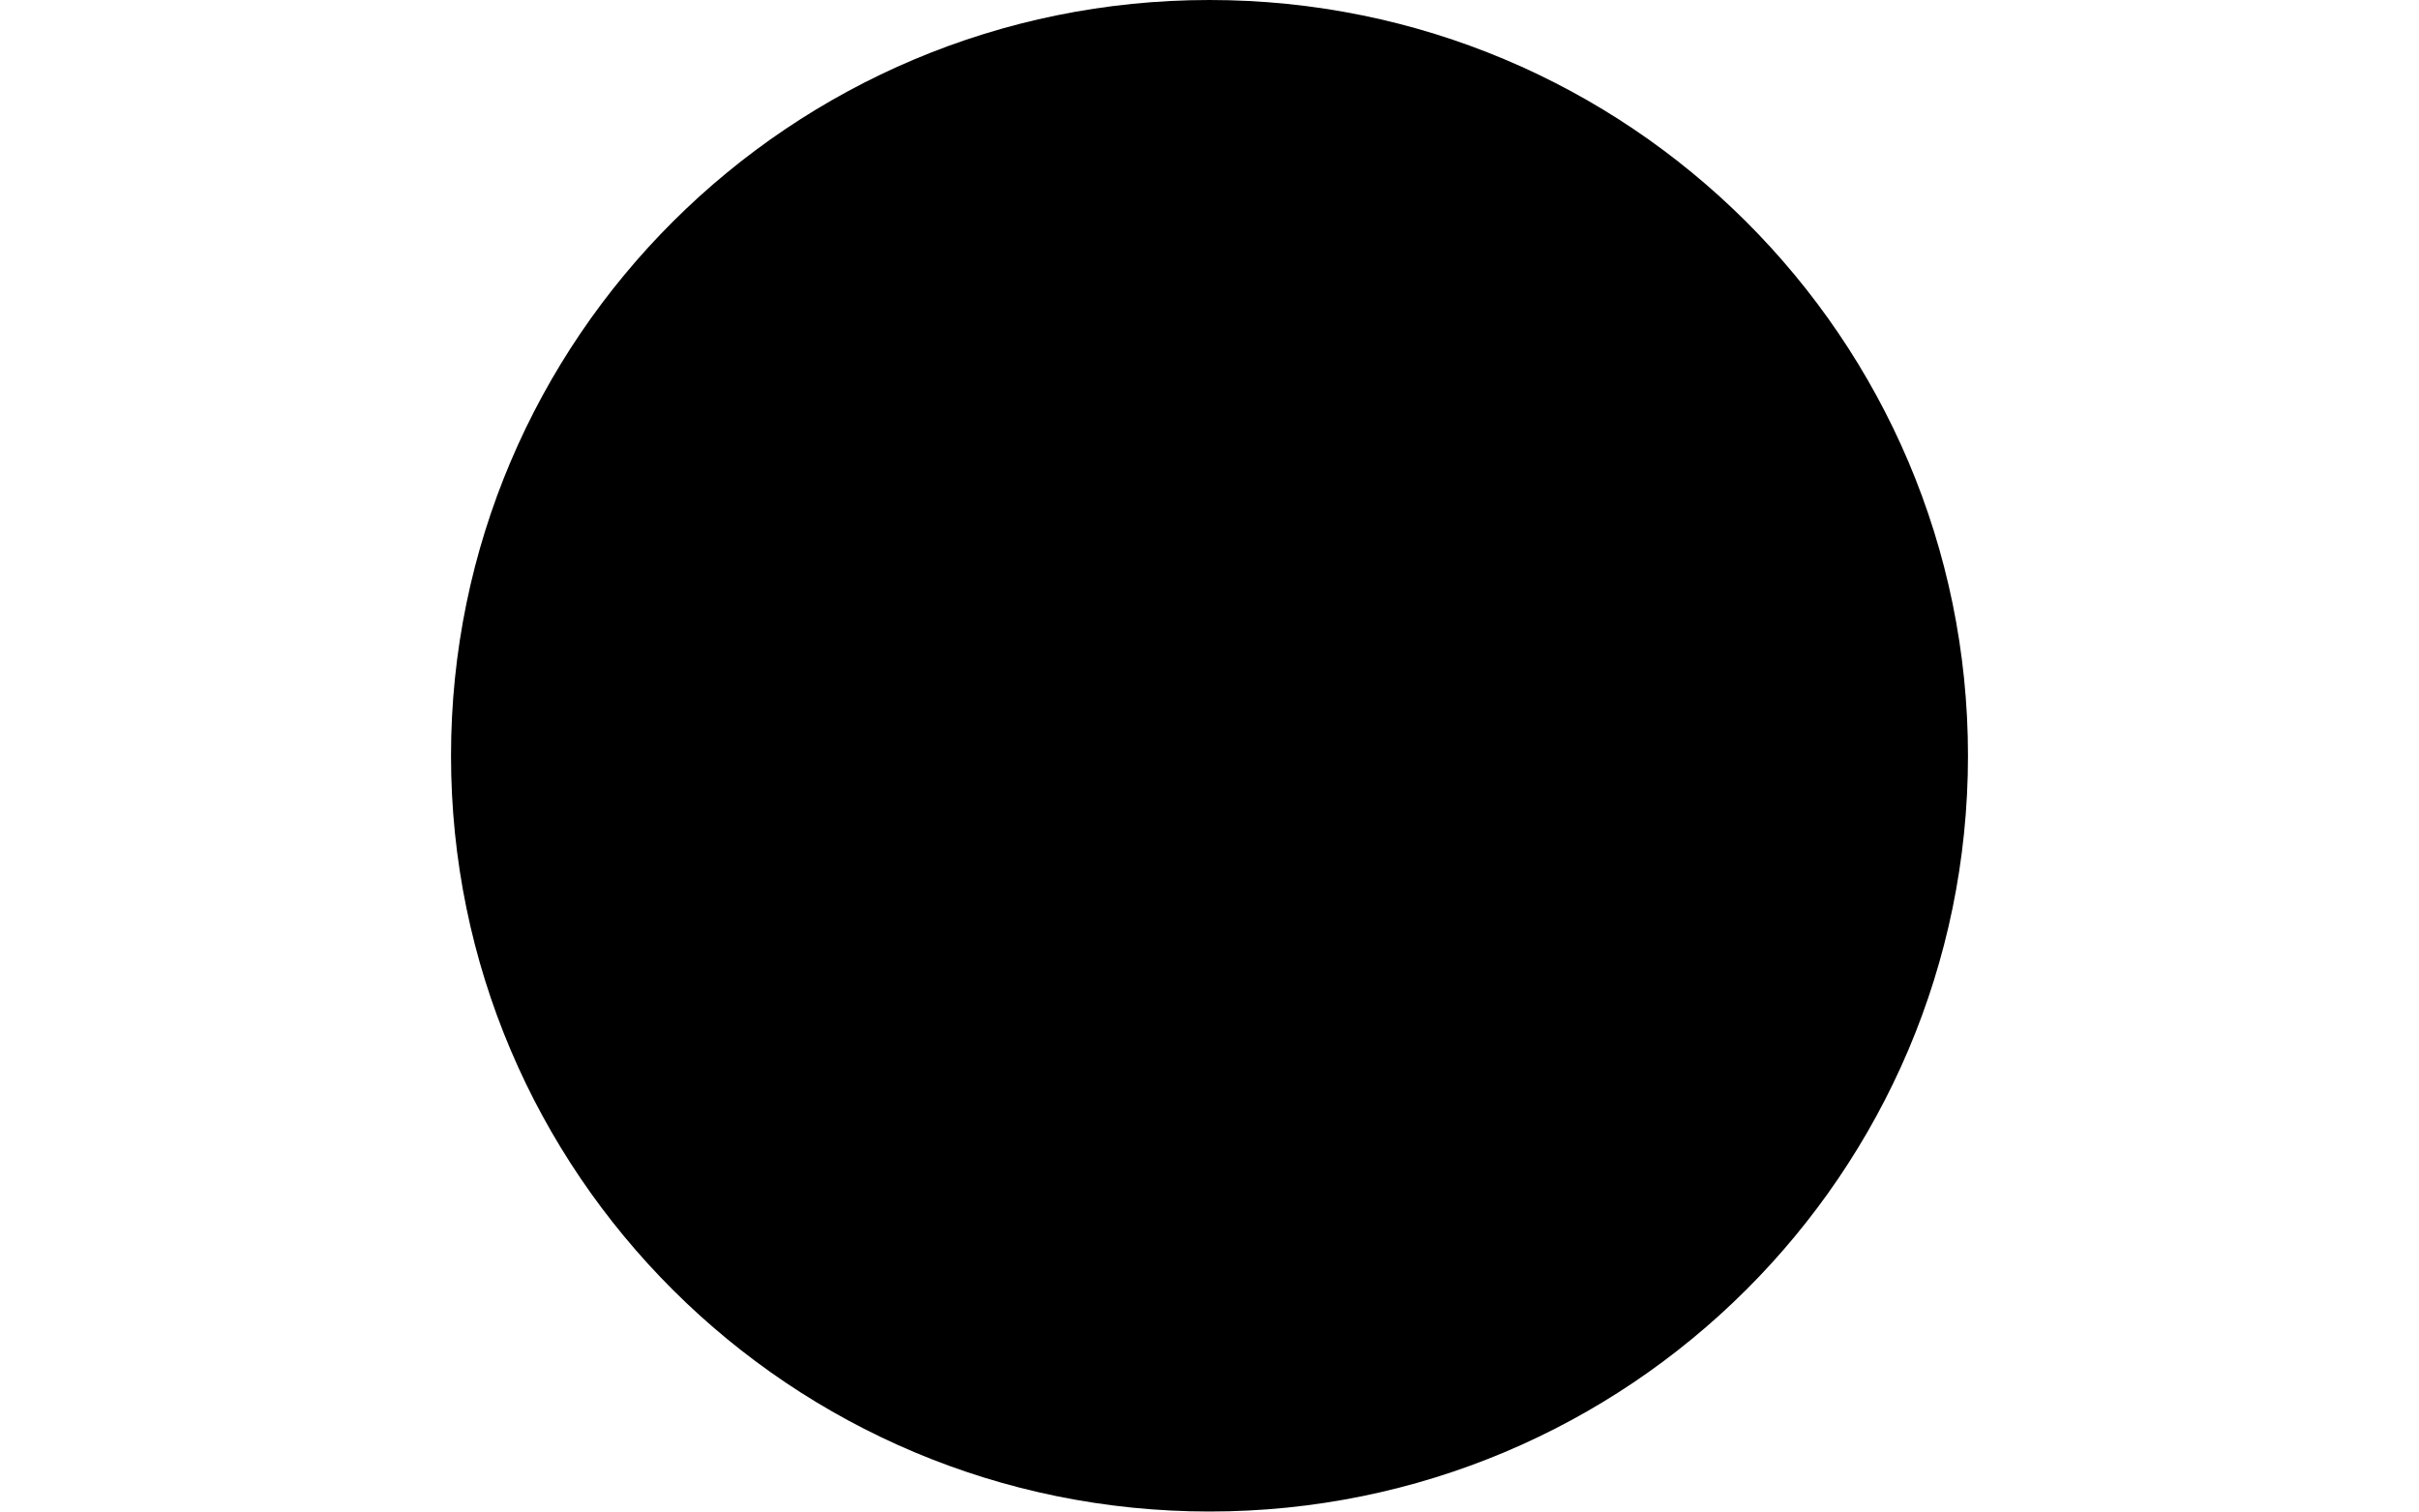
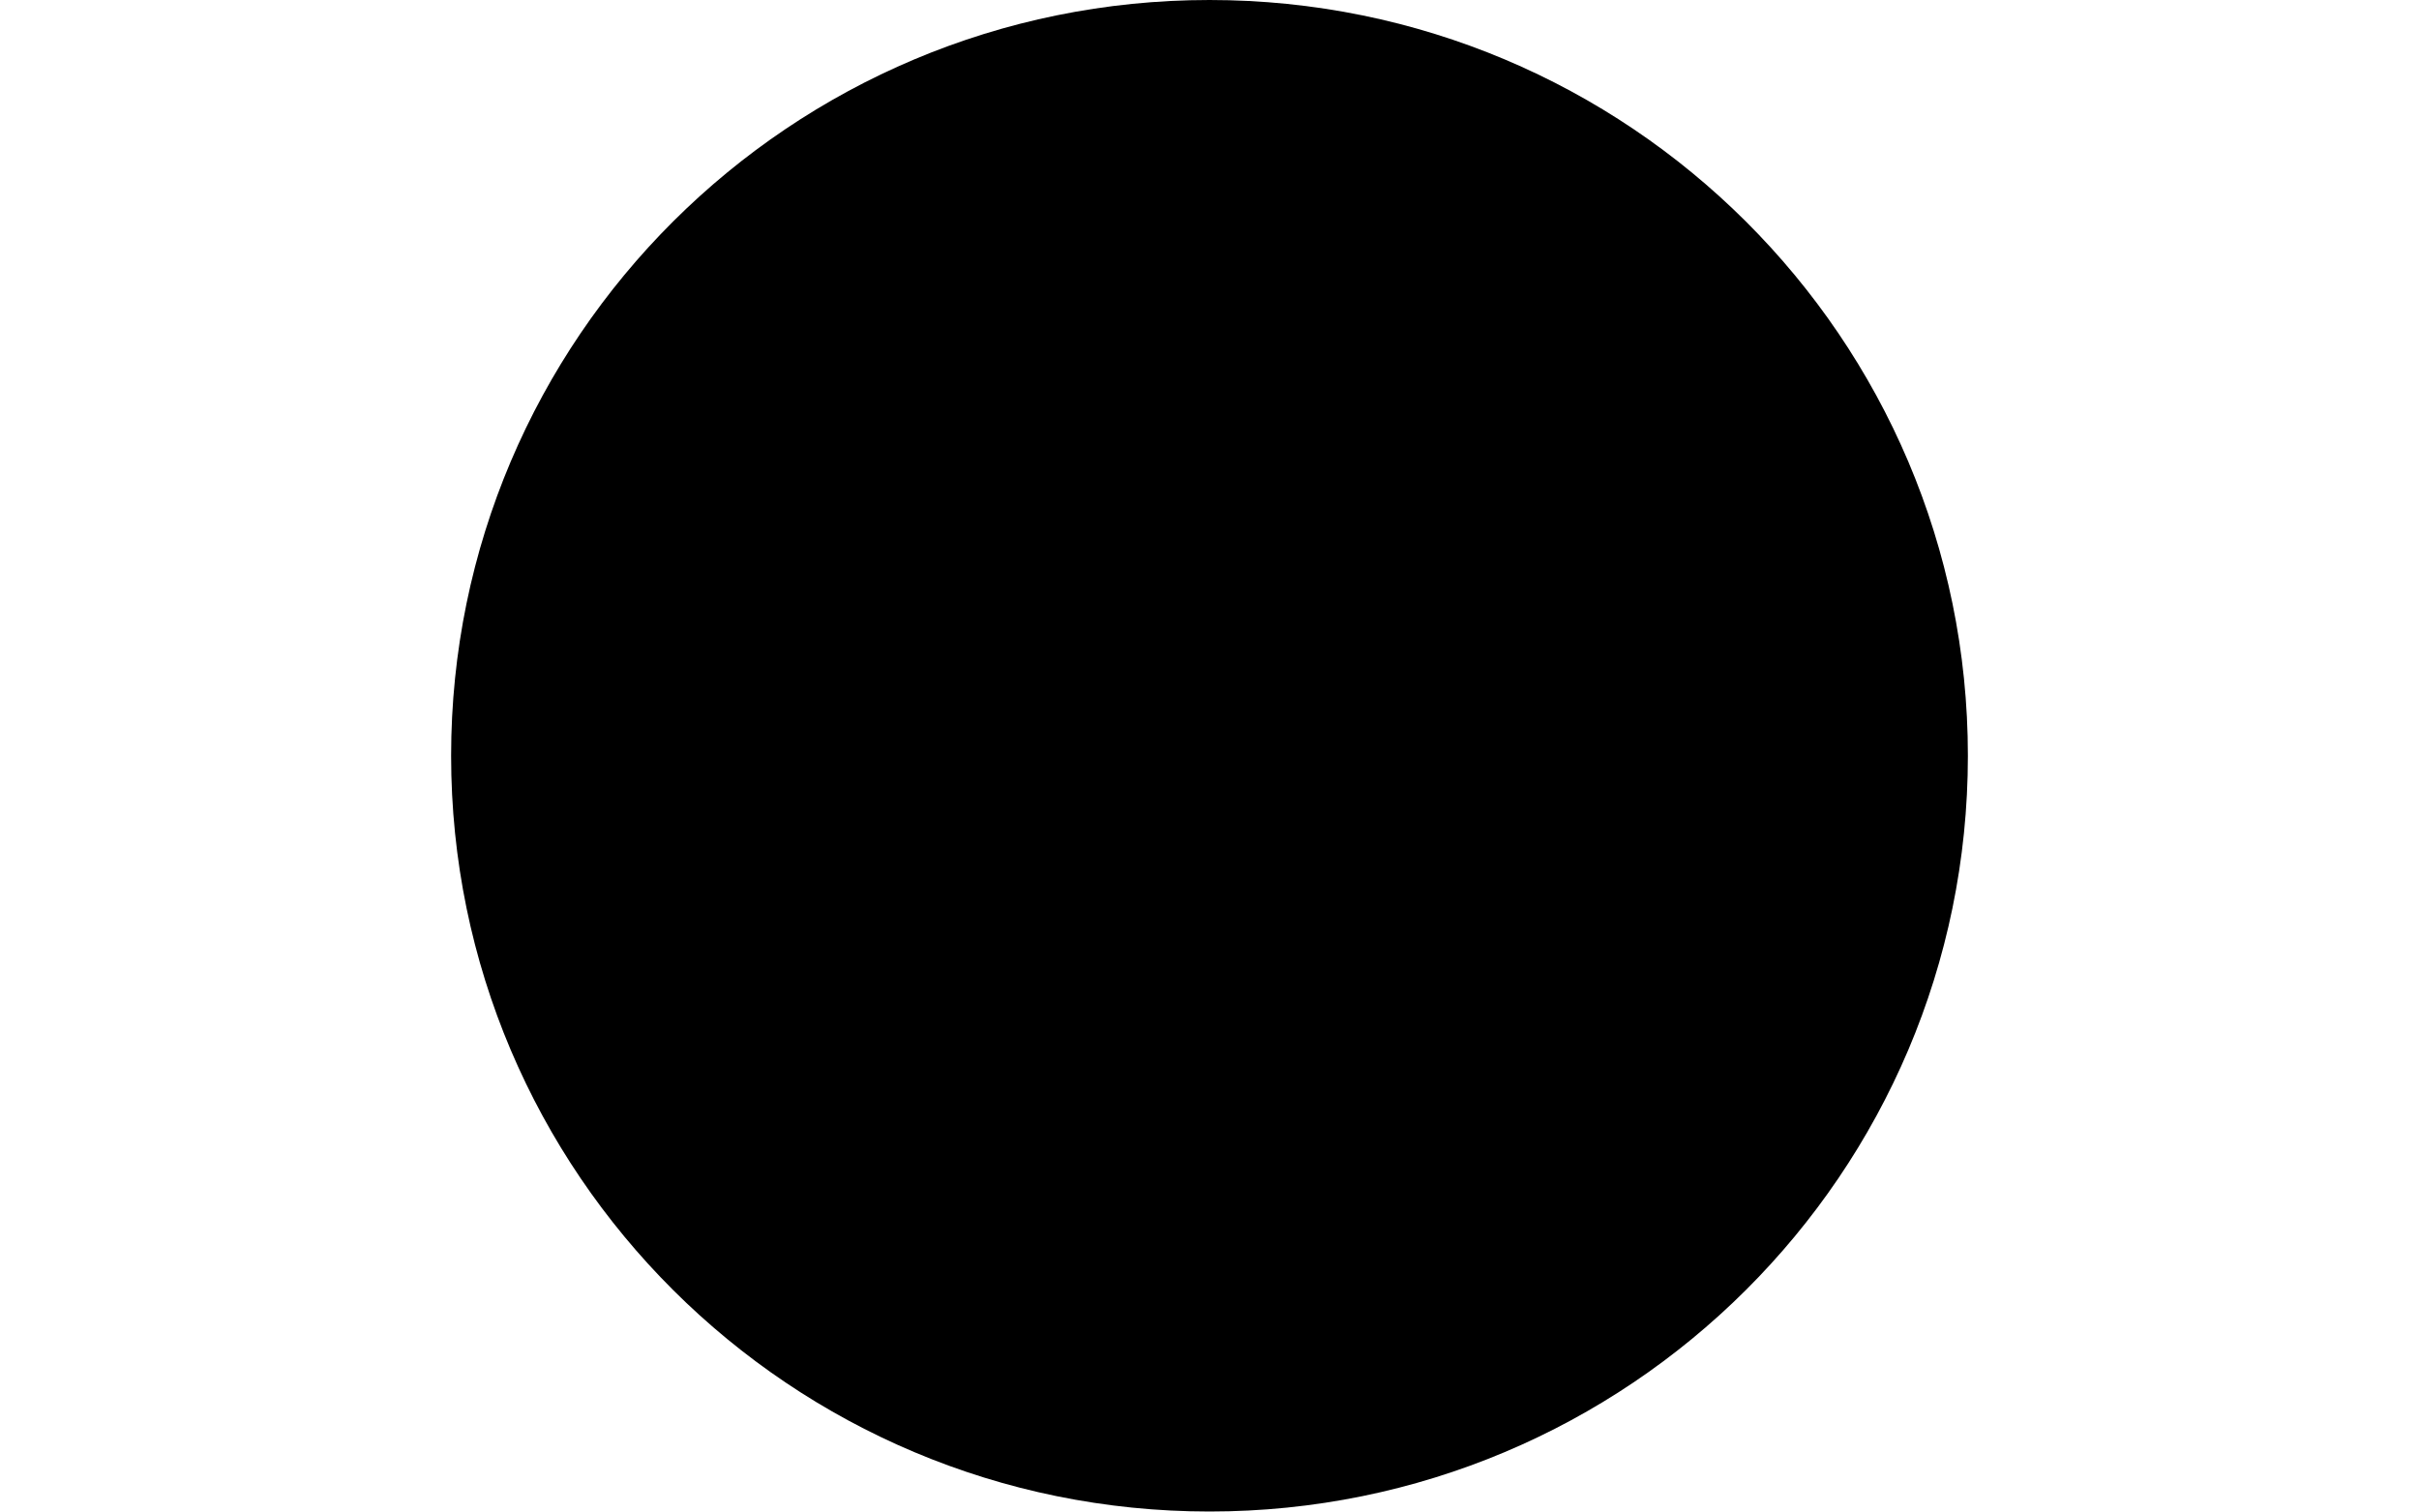
- <svg xmlns="http://www.w3.org/2000/svg" version="1.1" viewBox="0 0 12756330.0 12713559.008" height="250" width="400">
-   <ellipse cx="6378160.0" cy="6356774.504" rx="6378160.0" ry="6356774.504" />
+ <svg xmlns="http://www.w3.org/2000/svg" version="1.1" viewBox="0 0 12752100.0 12710964.226" height="250" width="400">
+   <ellipse cx="6376045.0" cy="6355477.113" rx="6376045.0" ry="6355477.113" />
</svg>
